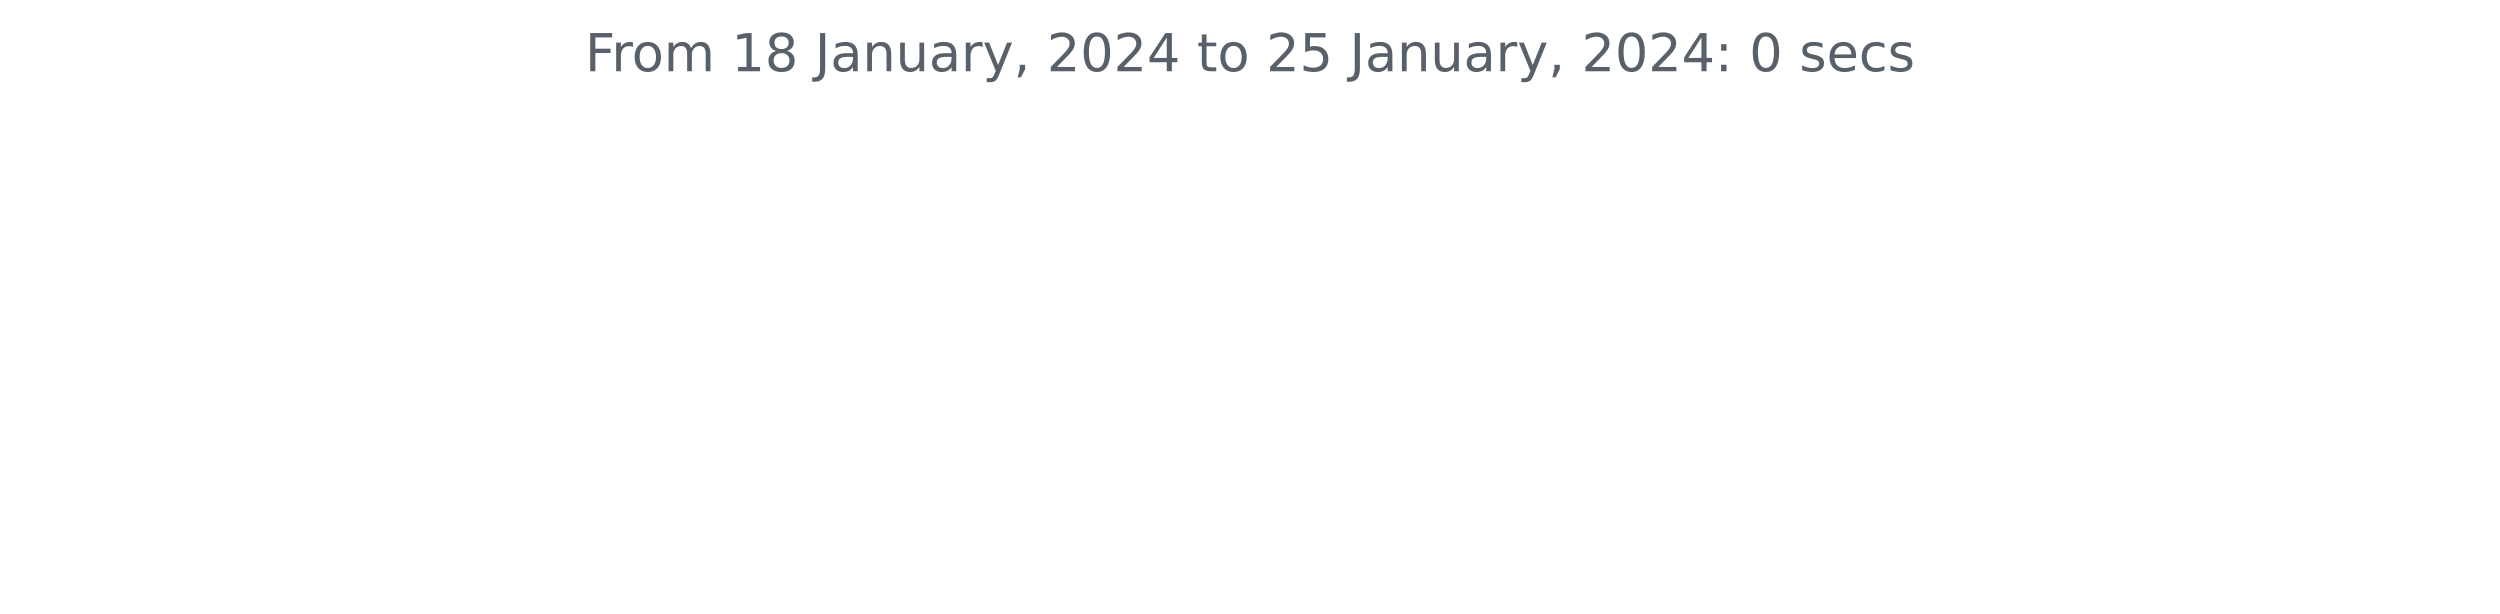
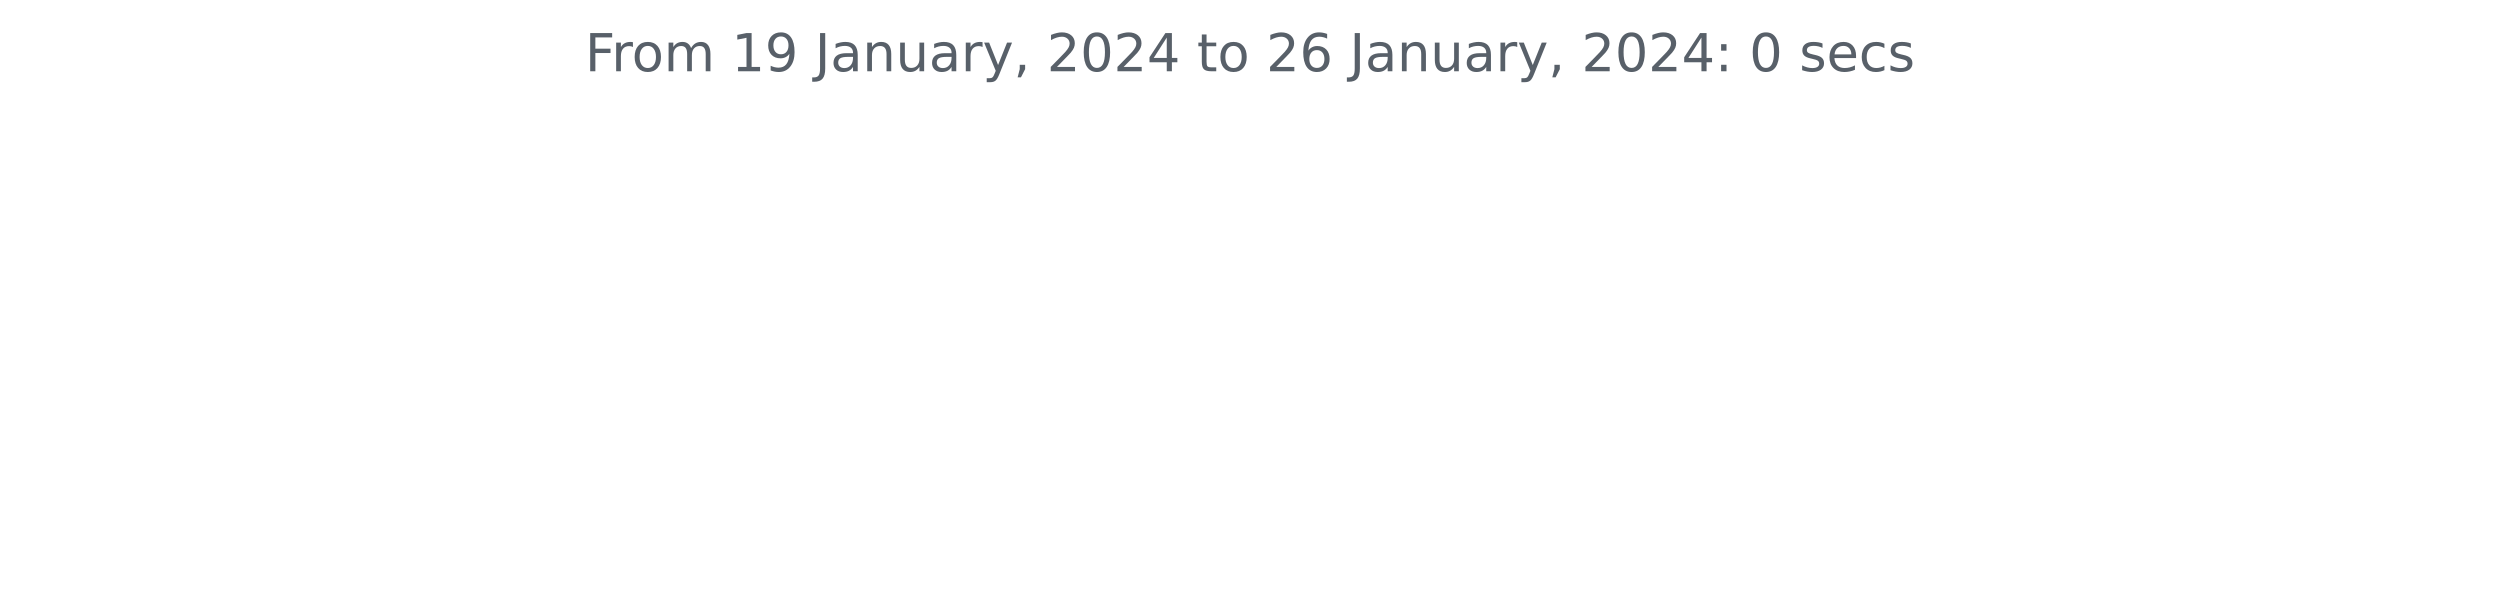
<svg xmlns="http://www.w3.org/2000/svg" xmlns:xlink="http://www.w3.org/1999/xlink" width="572.4pt" height="140.398pt" viewBox="0 0 572.4 140.398" version="1.1">
  <defs>
    <style type="text/css">*{stroke-linejoin: round; stroke-linecap: butt}</style>
  </defs>
  <g id="figure_1">
    <g id="patch_1">
      <path d="M 0 140.398  L 572.4 140.398  L 572.4 0  L 0 0  L 0 140.398  z " style="fill: none" />
    </g>
    <g id="axes_1">
      <g id="matplotlib.axis_1" />
      <g id="matplotlib.axis_2" />
      <g id="text_1">
        <g style="fill: #586069" transform="translate(133.9538 16.31812)scale(0.12 -0.12)">
          <defs>
            <path id="DejaVuSans-46" d="M 628 4666  L 3309 4666  L 3309 4134  L 1259 4134  L 1259 2759  L 3109 2759  L 3109 2228  L 1259 2228  L 1259 0  L 628 0  L 628 4666  z " transform="scale(0.015625)" />
            <path id="DejaVuSans-72" d="M 2631 2963  Q 2534 3019 2420 3045  Q 2306 3072 2169 3072  Q 1681 3072 1420 2755  Q 1159 2438 1159 1844  L 1159 0  L 581 0  L 581 3500  L 1159 3500  L 1159 2956  Q 1341 3275 1631 3429  Q 1922 3584 2338 3584  Q 2397 3584 2469 3576  Q 2541 3569 2628 3553  L 2631 2963  z " transform="scale(0.015625)" />
            <path id="DejaVuSans-6f" d="M 1959 3097  Q 1497 3097 1228 2736  Q 959 2375 959 1747  Q 959 1119 1226 758  Q 1494 397 1959 397  Q 2419 397 2687 759  Q 2956 1122 2956 1747  Q 2956 2369 2687 2733  Q 2419 3097 1959 3097  z M 1959 3584  Q 2709 3584 3137 3096  Q 3566 2609 3566 1747  Q 3566 888 3137 398  Q 2709 -91 1959 -91  Q 1206 -91 779 398  Q 353 888 353 1747  Q 353 2609 779 3096  Q 1206 3584 1959 3584  z " transform="scale(0.015625)" />
            <path id="DejaVuSans-6d" d="M 3328 2828  Q 3544 3216 3844 3400  Q 4144 3584 4550 3584  Q 5097 3584 5394 3201  Q 5691 2819 5691 2113  L 5691 0  L 5113 0  L 5113 2094  Q 5113 2597 4934 2840  Q 4756 3084 4391 3084  Q 3944 3084 3684 2787  Q 3425 2491 3425 1978  L 3425 0  L 2847 0  L 2847 2094  Q 2847 2600 2669 2842  Q 2491 3084 2119 3084  Q 1678 3084 1418 2786  Q 1159 2488 1159 1978  L 1159 0  L 581 0  L 581 3500  L 1159 3500  L 1159 2956  Q 1356 3278 1631 3431  Q 1906 3584 2284 3584  Q 2666 3584 2933 3390  Q 3200 3197 3328 2828  z " transform="scale(0.015625)" />
            <path id="DejaVuSans-20" transform="scale(0.015625)" />
            <path id="DejaVuSans-31" d="M 794 531  L 1825 531  L 1825 4091  L 703 3866  L 703 4441  L 1819 4666  L 2450 4666  L 2450 531  L 3481 531  L 3481 0  L 794 0  L 794 531  z " transform="scale(0.015625)" />
-             <path id="DejaVuSans-38" d="M 2034 2216  Q 1584 2216 1326 1975  Q 1069 1734 1069 1313  Q 1069 891 1326 650  Q 1584 409 2034 409  Q 2484 409 2743 651  Q 3003 894 3003 1313  Q 3003 1734 2745 1975  Q 2488 2216 2034 2216  z M 1403 2484  Q 997 2584 770 2862  Q 544 3141 544 3541  Q 544 4100 942 4425  Q 1341 4750 2034 4750  Q 2731 4750 3128 4425  Q 3525 4100 3525 3541  Q 3525 3141 3298 2862  Q 3072 2584 2669 2484  Q 3125 2378 3379 2068  Q 3634 1759 3634 1313  Q 3634 634 3220 271  Q 2806 -91 2034 -91  Q 1263 -91 848 271  Q 434 634 434 1313  Q 434 1759 690 2068  Q 947 2378 1403 2484  z M 1172 3481  Q 1172 3119 1398 2916  Q 1625 2713 2034 2713  Q 2441 2713 2670 2916  Q 2900 3119 2900 3481  Q 2900 3844 2670 4047  Q 2441 4250 2034 4250  Q 1625 4250 1398 4047  Q 1172 3844 1172 3481  z " transform="scale(0.015625)" />
+             <path id="DejaVuSans-39" d="M 703 97  L 703 672  Q 941 559 1184 500  Q 1428 441 1663 441  Q 2288 441 2617 861  Q 2947 1281 2994 2138  Q 2813 1869 2534 1725  Q 2256 1581 1919 1581  Q 1219 1581 811 2004  Q 403 2428 403 3163  Q 403 3881 828 4315  Q 1253 4750 1959 4750  Q 2769 4750 3195 4129  Q 3622 3509 3622 2328  Q 3622 1225 3098 567  Q 2575 -91 1691 -91  Q 1453 -91 1209 -44  Q 966 3 703 97  z M 1959 2075  Q 2384 2075 2632 2365  Q 2881 2656 2881 3163  Q 2881 3666 2632 3958  Q 2384 4250 1959 4250  Q 1534 4250 1286 3958  Q 1038 3666 1038 3163  Q 1038 2656 1286 2365  Q 1534 2075 1959 2075  z " transform="scale(0.015625)" />
            <path id="DejaVuSans-4a" d="M 628 4666  L 1259 4666  L 1259 325  Q 1259 -519 939 -900  Q 619 -1281 -91 -1281  L -331 -1281  L -331 -750  L -134 -750  Q 284 -750 456 -515  Q 628 -281 628 325  L 628 4666  z " transform="scale(0.015625)" />
            <path id="DejaVuSans-61" d="M 2194 1759  Q 1497 1759 1228 1600  Q 959 1441 959 1056  Q 959 750 1161 570  Q 1363 391 1709 391  Q 2188 391 2477 730  Q 2766 1069 2766 1631  L 2766 1759  L 2194 1759  z M 3341 1997  L 3341 0  L 2766 0  L 2766 531  Q 2569 213 2275 61  Q 1981 -91 1556 -91  Q 1019 -91 701 211  Q 384 513 384 1019  Q 384 1609 779 1909  Q 1175 2209 1959 2209  L 2766 2209  L 2766 2266  Q 2766 2663 2505 2880  Q 2244 3097 1772 3097  Q 1472 3097 1187 3025  Q 903 2953 641 2809  L 641 3341  Q 956 3463 1253 3523  Q 1550 3584 1831 3584  Q 2591 3584 2966 3190  Q 3341 2797 3341 1997  z " transform="scale(0.015625)" />
            <path id="DejaVuSans-6e" d="M 3513 2113  L 3513 0  L 2938 0  L 2938 2094  Q 2938 2591 2744 2837  Q 2550 3084 2163 3084  Q 1697 3084 1428 2787  Q 1159 2491 1159 1978  L 1159 0  L 581 0  L 581 3500  L 1159 3500  L 1159 2956  Q 1366 3272 1645 3428  Q 1925 3584 2291 3584  Q 2894 3584 3203 3211  Q 3513 2838 3513 2113  z " transform="scale(0.015625)" />
            <path id="DejaVuSans-75" d="M 544 1381  L 544 3500  L 1119 3500  L 1119 1403  Q 1119 906 1312 657  Q 1506 409 1894 409  Q 2359 409 2629 706  Q 2900 1003 2900 1516  L 2900 3500  L 3475 3500  L 3475 0  L 2900 0  L 2900 538  Q 2691 219 2414 64  Q 2138 -91 1772 -91  Q 1169 -91 856 284  Q 544 659 544 1381  z M 1991 3584  L 1991 3584  z " transform="scale(0.015625)" />
            <path id="DejaVuSans-79" d="M 2059 -325  Q 1816 -950 1584 -1140  Q 1353 -1331 966 -1331  L 506 -1331  L 506 -850  L 844 -850  Q 1081 -850 1212 -737  Q 1344 -625 1503 -206  L 1606 56  L 191 3500  L 800 3500  L 1894 763  L 2988 3500  L 3597 3500  L 2059 -325  z " transform="scale(0.015625)" />
            <path id="DejaVuSans-2c" d="M 750 794  L 1409 794  L 1409 256  L 897 -744  L 494 -744  L 750 256  L 750 794  z " transform="scale(0.015625)" />
            <path id="DejaVuSans-32" d="M 1228 531  L 3431 531  L 3431 0  L 469 0  L 469 531  Q 828 903 1448 1529  Q 2069 2156 2228 2338  Q 2531 2678 2651 2914  Q 2772 3150 2772 3378  Q 2772 3750 2511 3984  Q 2250 4219 1831 4219  Q 1534 4219 1204 4116  Q 875 4013 500 3803  L 500 4441  Q 881 4594 1212 4672  Q 1544 4750 1819 4750  Q 2544 4750 2975 4387  Q 3406 4025 3406 3419  Q 3406 3131 3298 2873  Q 3191 2616 2906 2266  Q 2828 2175 2409 1742  Q 1991 1309 1228 531  z " transform="scale(0.015625)" />
            <path id="DejaVuSans-30" d="M 2034 4250  Q 1547 4250 1301 3770  Q 1056 3291 1056 2328  Q 1056 1369 1301 889  Q 1547 409 2034 409  Q 2525 409 2770 889  Q 3016 1369 3016 2328  Q 3016 3291 2770 3770  Q 2525 4250 2034 4250  z M 2034 4750  Q 2819 4750 3233 4129  Q 3647 3509 3647 2328  Q 3647 1150 3233 529  Q 2819 -91 2034 -91  Q 1250 -91 836 529  Q 422 1150 422 2328  Q 422 3509 836 4129  Q 1250 4750 2034 4750  z " transform="scale(0.015625)" />
            <path id="DejaVuSans-34" d="M 2419 4116  L 825 1625  L 2419 1625  L 2419 4116  z M 2253 4666  L 3047 4666  L 3047 1625  L 3713 1625  L 3713 1100  L 3047 1100  L 3047 0  L 2419 0  L 2419 1100  L 313 1100  L 313 1709  L 2253 4666  z " transform="scale(0.015625)" />
            <path id="DejaVuSans-74" d="M 1172 4494  L 1172 3500  L 2356 3500  L 2356 3053  L 1172 3053  L 1172 1153  Q 1172 725 1289 603  Q 1406 481 1766 481  L 2356 481  L 2356 0  L 1766 0  Q 1100 0 847 248  Q 594 497 594 1153  L 594 3053  L 172 3053  L 172 3500  L 594 3500  L 594 4494  L 1172 4494  z " transform="scale(0.015625)" />
-             <path id="DejaVuSans-35" d="M 691 4666  L 3169 4666  L 3169 4134  L 1269 4134  L 1269 2991  Q 1406 3038 1543 3061  Q 1681 3084 1819 3084  Q 2600 3084 3056 2656  Q 3513 2228 3513 1497  Q 3513 744 3044 326  Q 2575 -91 1722 -91  Q 1428 -91 1123 -41  Q 819 9 494 109  L 494 744  Q 775 591 1075 516  Q 1375 441 1709 441  Q 2250 441 2565 725  Q 2881 1009 2881 1497  Q 2881 1984 2565 2268  Q 2250 2553 1709 2553  Q 1456 2553 1204 2497  Q 953 2441 691 2322  L 691 4666  z " transform="scale(0.015625)" />
+             <path id="DejaVuSans-36" d="M 2113 2584  Q 1688 2584 1439 2293  Q 1191 2003 1191 1497  Q 1191 994 1439 701  Q 1688 409 2113 409  Q 2538 409 2786 701  Q 3034 994 3034 1497  Q 3034 2003 2786 2293  Q 2538 2584 2113 2584  z M 3366 4563  L 3366 3988  Q 3128 4100 2886 4159  Q 2644 4219 2406 4219  Q 1781 4219 1451 3797  Q 1122 3375 1075 2522  Q 1259 2794 1537 2939  Q 1816 3084 2150 3084  Q 2853 3084 3261 2657  Q 3669 2231 3669 1497  Q 3669 778 3244 343  Q 2819 -91 2113 -91  Q 1303 -91 875 529  Q 447 1150 447 2328  Q 447 3434 972 4092  Q 1497 4750 2381 4750  Q 2619 4750 2861 4703  Q 3103 4656 3366 4563  z " transform="scale(0.015625)" />
            <path id="DejaVuSans-3a" d="M 750 794  L 1409 794  L 1409 0  L 750 0  L 750 794  z M 750 3309  L 1409 3309  L 1409 2516  L 750 2516  L 750 3309  z " transform="scale(0.015625)" />
            <path id="DejaVuSans-73" d="M 2834 3397  L 2834 2853  Q 2591 2978 2328 3040  Q 2066 3103 1784 3103  Q 1356 3103 1142 2972  Q 928 2841 928 2578  Q 928 2378 1081 2264  Q 1234 2150 1697 2047  L 1894 2003  Q 2506 1872 2764 1633  Q 3022 1394 3022 966  Q 3022 478 2636 193  Q 2250 -91 1575 -91  Q 1294 -91 989 -36  Q 684 19 347 128  L 347 722  Q 666 556 975 473  Q 1284 391 1588 391  Q 1994 391 2212 530  Q 2431 669 2431 922  Q 2431 1156 2273 1281  Q 2116 1406 1581 1522  L 1381 1569  Q 847 1681 609 1914  Q 372 2147 372 2553  Q 372 3047 722 3315  Q 1072 3584 1716 3584  Q 2034 3584 2315 3537  Q 2597 3491 2834 3397  z " transform="scale(0.015625)" />
            <path id="DejaVuSans-65" d="M 3597 1894  L 3597 1613  L 953 1613  Q 991 1019 1311 708  Q 1631 397 2203 397  Q 2534 397 2845 478  Q 3156 559 3463 722  L 3463 178  Q 3153 47 2828 -22  Q 2503 -91 2169 -91  Q 1331 -91 842 396  Q 353 884 353 1716  Q 353 2575 817 3079  Q 1281 3584 2069 3584  Q 2775 3584 3186 3129  Q 3597 2675 3597 1894  z M 3022 2063  Q 3016 2534 2758 2815  Q 2500 3097 2075 3097  Q 1594 3097 1305 2825  Q 1016 2553 972 2059  L 3022 2063  z " transform="scale(0.015625)" />
            <path id="DejaVuSans-63" d="M 3122 3366  L 3122 2828  Q 2878 2963 2633 3030  Q 2388 3097 2138 3097  Q 1578 3097 1268 2742  Q 959 2388 959 1747  Q 959 1106 1268 751  Q 1578 397 2138 397  Q 2388 397 2633 464  Q 2878 531 3122 666  L 3122 134  Q 2881 22 2623 -34  Q 2366 -91 2075 -91  Q 1284 -91 818 406  Q 353 903 353 1747  Q 353 2603 823 3093  Q 1294 3584 2113 3584  Q 2378 3584 2631 3529  Q 2884 3475 3122 3366  z " transform="scale(0.015625)" />
          </defs>
          <use xlink:href="#DejaVuSans-46" />
          <use xlink:href="#DejaVuSans-72" x="50.27" />
          <use xlink:href="#DejaVuSans-6f" x="89.133" />
          <use xlink:href="#DejaVuSans-6d" x="150.314" />
          <use xlink:href="#DejaVuSans-20" x="247.727" />
          <use xlink:href="#DejaVuSans-31" x="279.514" />
-           <use xlink:href="#DejaVuSans-38" x="343.137" />
+           <use xlink:href="#DejaVuSans-39" x="343.137" />
          <use xlink:href="#DejaVuSans-20" x="406.76" />
          <use xlink:href="#DejaVuSans-4a" x="438.547" />
          <use xlink:href="#DejaVuSans-61" x="468.039" />
          <use xlink:href="#DejaVuSans-6e" x="529.318" />
          <use xlink:href="#DejaVuSans-75" x="592.697" />
          <use xlink:href="#DejaVuSans-61" x="656.076" />
          <use xlink:href="#DejaVuSans-72" x="717.355" />
          <use xlink:href="#DejaVuSans-79" x="758.469" />
          <use xlink:href="#DejaVuSans-2c" x="817.648" />
          <use xlink:href="#DejaVuSans-20" x="849.436" />
          <use xlink:href="#DejaVuSans-32" x="881.223" />
          <use xlink:href="#DejaVuSans-30" x="944.846" />
          <use xlink:href="#DejaVuSans-32" x="1008.469" />
          <use xlink:href="#DejaVuSans-34" x="1072.092" />
          <use xlink:href="#DejaVuSans-20" x="1135.715" />
          <use xlink:href="#DejaVuSans-74" x="1167.502" />
          <use xlink:href="#DejaVuSans-6f" x="1206.711" />
          <use xlink:href="#DejaVuSans-20" x="1267.893" />
          <use xlink:href="#DejaVuSans-32" x="1299.68" />
-           <use xlink:href="#DejaVuSans-35" x="1363.303" />
+           <use xlink:href="#DejaVuSans-36" x="1363.303" />
          <use xlink:href="#DejaVuSans-20" x="1426.926" />
          <use xlink:href="#DejaVuSans-4a" x="1458.713" />
          <use xlink:href="#DejaVuSans-61" x="1488.205" />
          <use xlink:href="#DejaVuSans-6e" x="1549.484" />
          <use xlink:href="#DejaVuSans-75" x="1612.863" />
          <use xlink:href="#DejaVuSans-61" x="1676.242" />
          <use xlink:href="#DejaVuSans-72" x="1737.521" />
          <use xlink:href="#DejaVuSans-79" x="1778.635" />
          <use xlink:href="#DejaVuSans-2c" x="1837.814" />
          <use xlink:href="#DejaVuSans-20" x="1869.602" />
          <use xlink:href="#DejaVuSans-32" x="1901.389" />
          <use xlink:href="#DejaVuSans-30" x="1965.012" />
          <use xlink:href="#DejaVuSans-32" x="2028.635" />
          <use xlink:href="#DejaVuSans-34" x="2092.258" />
          <use xlink:href="#DejaVuSans-3a" x="2155.881" />
          <use xlink:href="#DejaVuSans-20" x="2189.572" />
          <use xlink:href="#DejaVuSans-30" x="2221.359" />
          <use xlink:href="#DejaVuSans-20" x="2284.982" />
          <use xlink:href="#DejaVuSans-73" x="2316.77" />
          <use xlink:href="#DejaVuSans-65" x="2368.869" />
          <use xlink:href="#DejaVuSans-63" x="2430.393" />
          <use xlink:href="#DejaVuSans-73" x="2485.373" />
        </g>
      </g>
    </g>
  </g>
</svg>
